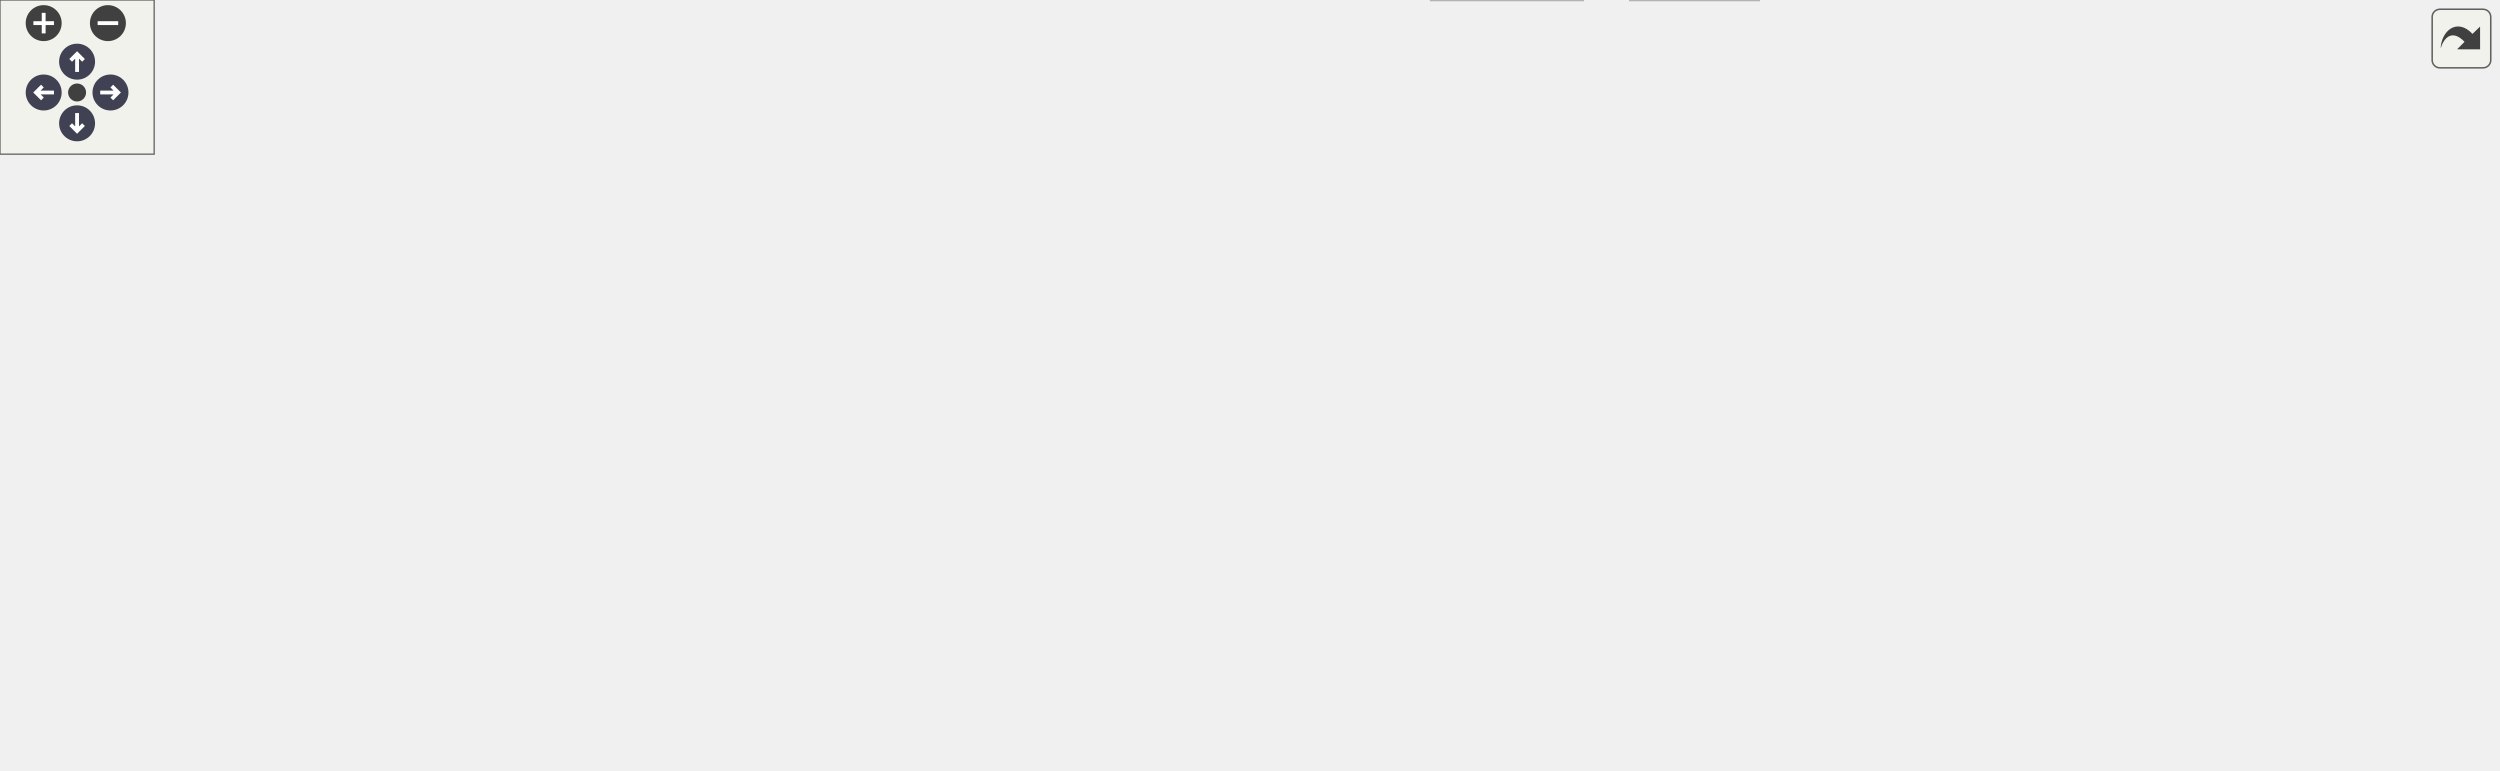
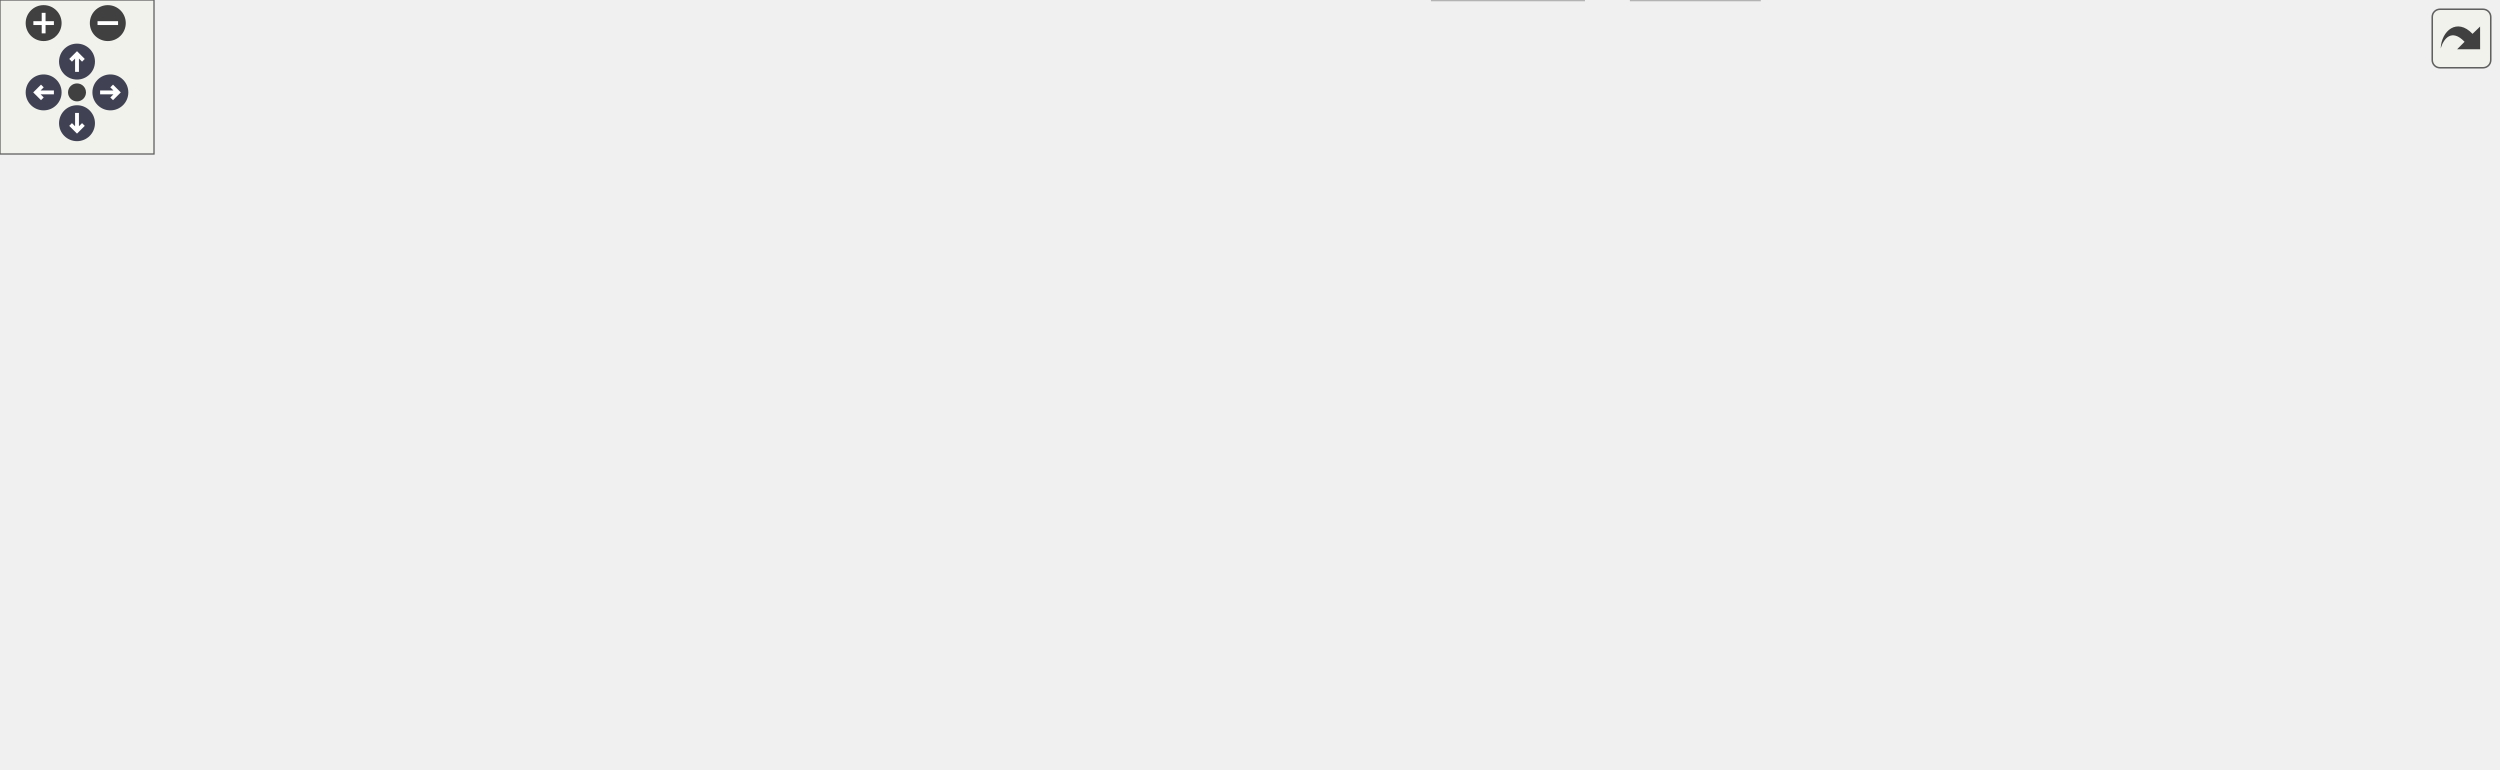
<svg xmlns="http://www.w3.org/2000/svg" xmlns:xlink="http://www.w3.org/1999/xlink" id="main" version="1.1" xml:space="preserve">
  <style type="text/css">
.node, .edge {opacity: 0.7;}
.node.selected, .edge.selected {opacity: 1;}
.edge:hover path { stroke: red; }
.edge:hover polygon { stroke: red; fill: red; }
</style>
  <defs>
    <circle id="rim" cx="0" cy="0" r="7" />
    <circle id="rim2" cx="0" cy="0" r="3.5" />
    <g id="zoomPlus">
      <use xlink:href="#rim" fill="#404040">
        <set attributeName="fill" to="#808080" begin="zoomplus.mouseover" end="zoomplus.mouseout" />
      </use>
      <path d="M-4,0h8M0,-4v8" fill="none" stroke="white" stroke-width="1.5" pointer-events="none" />
    </g>
    <g id="zoomMin">
      <use xlink:href="#rim" fill="#404040">
        <set attributeName="fill" to="#808080" begin="zoomminus.mouseover" end="zoomminus.mouseout" />
      </use>
      <path d="M-4,0h8" fill="none" stroke="white" stroke-width="1.5" pointer-events="none" />
    </g>
    <g id="arrowUp" transform="translate(30 24)">
      <use xlink:href="#rim" />
      <path pointer-events="none" fill="none" stroke="white" stroke-width="1.5" d="M0,-3.0v7 M-2.5,-0.5L0,-3.0L2.5,-0.5" />
    </g>
    <g id="arrowRight" transform="rotate(90) translate(36 -43)">
      <use xlink:href="#rim" />
      <path pointer-events="none" fill="none" stroke="white" stroke-width="1.5" d="M0,-3.0v7 M-2.5,-0.5L0,-3.0L2.5,-0.5" />
    </g>
    <g id="arrowDown" transform="rotate(180) translate(-30 -48)">
      <use xlink:href="#rim" />
      <path pointer-events="none" fill="none" stroke="white" stroke-width="1.5" d="M0,-3.0v7 M-2.5,-0.5L0,-3.0L2.5,-0.5" />
    </g>
    <g id="arrowLeft" transform="rotate(270) translate(-36 17)">
      <use xlink:href="#rim" />
      <path pointer-events="none" fill="none" stroke="white" stroke-width="1.5" d="M0,-3.0v7 M-2.5,-0.5L0,-3.0L2.5,-0.5" />
    </g>
    <g id="resetDef">
      <use xlink:href="#rim2" fill="#404040">
        <set attributeName="fill" to="#808080" begin="reset.mouseover" end="reset.mouseout" />
      </use>
    </g>
  </defs>
  <svg id="graph" class="graph">
    <g id="viewport">
      <g id="Node000001" class="node">
        <g id="a_Node000001">
          <a xlink:title="Example caller to the mumps solver.">
-             <polygon fill="#999999" stroke="#666666" points="911.5,-239 741.5,-239 741.5,-220 911.5,-220 911.5,-239" />
-             <text text-anchor="middle" x="826.5" y="-227" font-family="Helvetica,sans-Serif" font-size="10.00">examples/example.mumps.cpp</text>
+             <polygon fill="#999999" stroke="#666666" points="708.5,-239 538.5,-239 538.5,-220 708.5,-220 708.5,-239" />
+             <text text-anchor="middle" x="623.5" y="-227" font-family="Helvetica,sans-Serif" font-size="10.00">examples/example.mumps.cpp</text>
          </a>
        </g>
      </g>
      <g id="Node000002" class="node">
        <g id="a_Node000002">
          <a xlink:href="../../d9/d07/mumps_8hpp.html" target="_top" xlink:title=" ">
-             <polygon fill="white" stroke="#666666" points="667,-184 572,-184 572,-165 667,-165 667,-184" />
-             <text text-anchor="middle" x="619.5" y="-172" font-family="Helvetica,sans-Serif" font-size="10.00">ezp/mumps.hpp</text>
+             <polygon fill="white" stroke="#666666" points="577,-184 482,-184 482,-165 577,-165 577,-184" />
+             <text text-anchor="middle" x="529.5" y="-172" font-family="Helvetica,sans-Serif" font-size="10.00">ezp/mumps.hpp</text>
          </a>
        </g>
      </g>
      <g id="edge1_Node000001_Node000002" class="edge">
        <g id="a_edge1_Node000001_Node000002">
          <a xlink:title=" ">
-             <path fill="none" stroke="#63b8ff" d="M793.24,-219.98C757.89,-210.93 701.83,-196.58 662.99,-186.64" />
-             <polygon fill="#63b8ff" stroke="#63b8ff" points="663.57,-183.17 653.02,-184.08 661.84,-189.95 663.57,-183.17" />
-           </a>
-         </g>
-       </g>
-       <g id="Node000016" class="node">
-         <g id="a_Node000016">
-           <a xlink:title=" ">
-             <polygon fill="#e0e0e0" stroke="#999999" points="940.5,-129 862.5,-129 862.5,-110 940.5,-110 940.5,-129" />
-             <text text-anchor="middle" x="901.5" y="-117" font-family="Helvetica,sans-Serif" font-size="10.00">mpl/mpl.hpp</text>
-           </a>
-         </g>
-       </g>
-       <g id="edge18_Node000001_Node000016" class="edge">
-         <g id="a_edge18_Node000001_Node000016">
-           <a xlink:title=" ">
-             <path fill="none" stroke="#63b8ff" d="M821.86,-219.57C815.81,-206.59 807.16,-182.17 817.5,-165 826.59,-149.89 842.72,-139.65 858.44,-132.83" />
-             <polygon fill="#63b8ff" stroke="#63b8ff" points="860.08,-135.95 868.1,-129.02 857.51,-129.44 860.08,-135.95" />
+             <path fill="none" stroke="#63b8ff" d="M608.4,-219.98C593.68,-211.69 571.08,-198.94 553.83,-189.22" />
+             <polygon fill="#63b8ff" stroke="#63b8ff" points="555.31,-186.03 544.88,-184.17 551.87,-192.13 555.31,-186.03" />
          </a>
        </g>
      </g>
      <g id="Node000017" class="node">
        <g id="a_Node000017">
          <a xlink:title=" ">
-             <polygon fill="#e0e0e0" stroke="#999999" points="882.5,-184 826.5,-184 826.5,-165 882.5,-165 882.5,-184" />
-             <text text-anchor="middle" x="854.5" y="-172" font-family="Helvetica,sans-Serif" font-size="10.00">iomanip</text>
+             <polygon fill="#e0e0e0" stroke="#999999" points="651.5,-184 595.5,-184 595.5,-165 651.5,-165 651.5,-184" />
+             <text text-anchor="middle" x="623.5" y="-172" font-family="Helvetica,sans-Serif" font-size="10.00">iomanip</text>
          </a>
        </g>
      </g>
      <g id="edge16_Node000001_Node000017" class="edge">
        <g id="a_edge16_Node000001_Node000017">
          <a xlink:title=" ">
-             <path fill="none" stroke="#63b8ff" d="M831.12,-219.75C834.96,-212.49 840.52,-201.95 845.26,-192.98" />
-             <polygon fill="#63b8ff" stroke="#63b8ff" points="848.39,-194.57 849.96,-184.09 842.2,-191.3 848.39,-194.57" />
+             <path fill="none" stroke="#63b8ff" d="M623.5,-219.75C623.5,-212.8 623.5,-202.85 623.5,-194.13" />
+             <polygon fill="#63b8ff" stroke="#63b8ff" points="627,-194.09 623.5,-184.09 620,-194.09 627,-194.09" />
          </a>
        </g>
      </g>
      <g id="Node000018" class="node">
        <g id="a_Node000018">
          <a xlink:title=" ">
-             <polygon fill="#e0e0e0" stroke="#999999" points="960.5,-184 900.5,-184 900.5,-165 960.5,-165 960.5,-184" />
-             <text text-anchor="middle" x="930.5" y="-172" font-family="Helvetica,sans-Serif" font-size="10.00">iostream</text>
+             <polygon fill="#e0e0e0" stroke="#999999" points="729.5,-184 669.5,-184 669.5,-165 729.5,-165 729.5,-184" />
+             <text text-anchor="middle" x="699.5" y="-172" font-family="Helvetica,sans-Serif" font-size="10.00">iostream</text>
          </a>
        </g>
      </g>
      <g id="edge17_Node000001_Node000018" class="edge">
        <g id="a_edge17_Node000001_Node000018">
          <a xlink:title=" ">
-             <path fill="none" stroke="#63b8ff" d="M843.21,-219.98C859.71,-211.57 885.2,-198.59 904.38,-188.81" />
-             <polygon fill="#63b8ff" stroke="#63b8ff" points="906.17,-191.83 913.49,-184.17 902.99,-185.59 906.17,-191.83" />
+             <path fill="none" stroke="#63b8ff" d="M635.71,-219.98C647.28,-211.92 664.88,-199.65 678.66,-190.03" />
+             <polygon fill="#63b8ff" stroke="#63b8ff" points="680.87,-192.76 687.07,-184.17 676.86,-187.02 680.87,-192.76" />
          </a>
        </g>
      </g>
      <g id="Node000003" class="node">
        <g id="a_Node000003">
          <a xlink:title=" ">
            <polygon fill="#e0e0e0" stroke="#999999" points="161,-129 0,-129 0,-110 161,-110 161,-129" />
            <text text-anchor="middle" x="80.5" y="-117" font-family="Helvetica,sans-Serif" font-size="10.00">external/mumps/cmumps_c.h</text>
          </a>
        </g>
      </g>
      <g id="edge2_Node000002_Node000003" class="edge">
        <g id="a_edge2_Node000002_Node000003">
          <a xlink:title=" ">
-             <path fill="none" stroke="#63b8ff" d="M571.67,-168.8C481.88,-159.97 286.78,-140.78 171.32,-129.43" />
-             <polygon fill="#63b8ff" stroke="#63b8ff" points="171.38,-125.92 161.09,-128.42 170.7,-132.89 171.38,-125.92" />
+             <path fill="none" stroke="#63b8ff" d="M481.87,-167.88C405.88,-158.91 256.23,-141.24 162.69,-130.2" />
+             <polygon fill="#63b8ff" stroke="#63b8ff" points="163.03,-126.72 152.69,-129.02 162.21,-133.67 163.03,-126.72" />
          </a>
        </g>
      </g>
      <g id="Node000004" class="node">
        <g id="a_Node000004">
          <a xlink:title=" ">
            <polygon fill="#e0e0e0" stroke="#999999" points="341.5,-129 179.5,-129 179.5,-110 341.5,-110 341.5,-129" />
            <text text-anchor="middle" x="260.5" y="-117" font-family="Helvetica,sans-Serif" font-size="10.00">external/mumps/dmumps_c.h</text>
          </a>
        </g>
      </g>
      <g id="edge3_Node000002_Node000004" class="edge">
        <g id="a_edge3_Node000002_Node000004">
          <a xlink:title=" ">
-             <path fill="none" stroke="#63b8ff" d="M571.83,-166.46C509.38,-157.24 399.5,-141.02 328.38,-130.52" />
-             <polygon fill="#63b8ff" stroke="#63b8ff" points="328.58,-127.01 318.18,-129.01 327.56,-133.94 328.58,-127.01" />
+             <path fill="none" stroke="#63b8ff" d="M486.28,-164.98C439.46,-155.76 364.69,-141.03 314.14,-131.07" />
+             <polygon fill="#63b8ff" stroke="#63b8ff" points="314.55,-127.58 304.06,-129.08 313.19,-134.45 314.55,-127.58" />
          </a>
        </g>
      </g>
      <g id="Node000005" class="node">
        <g id="a_Node000005">
          <a xlink:title=" ">
            <polygon fill="#e0e0e0" stroke="#999999" points="521,-129 360,-129 360,-110 521,-110 521,-129" />
            <text text-anchor="middle" x="440.5" y="-117" font-family="Helvetica,sans-Serif" font-size="10.00">external/mumps/smumps_c.h</text>
          </a>
        </g>
      </g>
      <g id="edge4_Node000002_Node000005" class="edge">
        <g id="a_edge4_Node000002_Node000005">
          <a xlink:title=" ">
-             <path fill="none" stroke="#63b8ff" d="M590.74,-164.98C560.56,-156.05 512.93,-141.94 479.4,-132.02" />
-             <polygon fill="#63b8ff" stroke="#63b8ff" points="480.07,-128.57 469.48,-129.08 478.08,-135.28 480.07,-128.57" />
+             <path fill="none" stroke="#63b8ff" d="M515.2,-164.98C501.4,-156.77 480.26,-144.18 463.99,-134.49" />
+             <polygon fill="#63b8ff" stroke="#63b8ff" points="465.44,-131.28 455.06,-129.17 461.86,-137.29 465.44,-131.28" />
          </a>
        </g>
      </g>
      <g id="Node000006" class="node">
        <g id="a_Node000006">
          <a xlink:title=" ">
            <polygon fill="#e0e0e0" stroke="#999999" points="700,-129 539,-129 539,-110 700,-110 700,-129" />
            <text text-anchor="middle" x="619.5" y="-117" font-family="Helvetica,sans-Serif" font-size="10.00">external/mumps/zmumps_c.h</text>
          </a>
        </g>
      </g>
      <g id="edge5_Node000002_Node000006" class="edge">
        <g id="a_edge5_Node000002_Node000006">
          <a xlink:title=" ">
-             <path fill="none" stroke="#63b8ff" d="M619.5,-164.75C619.5,-157.8 619.5,-147.85 619.5,-139.13" />
-             <polygon fill="#63b8ff" stroke="#63b8ff" points="623,-139.09 619.5,-129.09 616,-139.09 623,-139.09" />
+             <path fill="none" stroke="#63b8ff" d="M543.96,-164.98C557.92,-156.77 579.29,-144.18 595.75,-134.49" />
+             <polygon fill="#63b8ff" stroke="#63b8ff" points="597.94,-137.26 604.78,-129.17 594.38,-131.23 597.94,-137.26" />
          </a>
        </g>
      </g>
      <g id="Node000007" class="node">
        <g id="a_Node000007">
          <a xlink:href="../../df/d73/traits_8hpp_source.html" target="_top" xlink:title=" ">
            <polygon fill="white" stroke="#666666" points="844.5,-129 718.5,-129 718.5,-110 844.5,-110 844.5,-129" />
            <text text-anchor="middle" x="781.5" y="-117" font-family="Helvetica,sans-Serif" font-size="10.00">ezp/abstract/traits.hpp</text>
          </a>
        </g>
      </g>
      <g id="edge6_Node000002_Node000007" class="edge">
        <g id="a_edge6_Node000002_Node000007">
          <a xlink:title=" ">
-             <path fill="none" stroke="#63b8ff" d="M645.53,-164.98C672.61,-156.13 715.21,-142.19 745.51,-132.28" />
-             <polygon fill="#63b8ff" stroke="#63b8ff" points="746.85,-135.52 755.27,-129.08 744.68,-128.87 746.85,-135.52" />
+             <path fill="none" stroke="#63b8ff" d="M569.99,-164.98C613.67,-155.8 683.31,-141.15 730.65,-131.19" />
+             <polygon fill="#63b8ff" stroke="#63b8ff" points="731.63,-134.57 740.69,-129.08 730.19,-127.72 731.63,-134.57" />
+           </a>
+         </g>
+       </g>
+       <g id="Node000016" class="node">
+         <g id="a_Node000016">
+           <a xlink:title=" ">
+             <polygon fill="#e0e0e0" stroke="#999999" points="940.5,-129 862.5,-129 862.5,-110 940.5,-110 940.5,-129" />
+             <text text-anchor="middle" x="901.5" y="-117" font-family="Helvetica,sans-Serif" font-size="10.00">mpl/mpl.hpp</text>
          </a>
        </g>
      </g>
      <g id="edge15_Node000002_Node000016" class="edge">
        <g id="a_edge15_Node000002_Node000016">
          <a xlink:title=" ">
-             <path fill="none" stroke="#63b8ff" d="M664.81,-164.98C716.04,-155.36 799.19,-139.73 852.06,-129.79" />
-             <polygon fill="#63b8ff" stroke="#63b8ff" points="853.04,-133.17 862.22,-127.88 851.74,-126.29 853.04,-133.17" />
+             <path fill="none" stroke="#63b8ff" d="M577.08,-166.35C580.27,-165.89 583.43,-165.44 586.5,-165 701.81,-148.63 733.47,-147.5 852.26,-129.14" />
+             <polygon fill="#63b8ff" stroke="#63b8ff" points="853.15,-132.54 862.49,-127.55 852.07,-125.62 853.15,-132.54" />
          </a>
        </g>
      </g>
      <g id="Node000008" class="node">
        <g id="a_Node000008">
          <a xlink:href="../../d1/d4c/ezp_8h_source.html" target="_top" xlink:title=" ">
-             <polygon fill="white" stroke="#666666" points="644,-74 601,-74 601,-55 644,-55 644,-74" />
-             <text text-anchor="middle" x="622.5" y="-62" font-family="Helvetica,sans-Serif" font-size="10.00">ezp.h</text>
+             <polygon fill="white" stroke="#666666" points="645,-74 602,-74 602,-55 645,-55 645,-74" />
+             <text text-anchor="middle" x="623.5" y="-62" font-family="Helvetica,sans-Serif" font-size="10.00">ezp.h</text>
          </a>
        </g>
      </g>
      <g id="edge7_Node000007_Node000008" class="edge">
        <g id="a_edge7_Node000007_Node000008">
          <a xlink:title=" ">
-             <path fill="none" stroke="#63b8ff" d="M755.95,-109.98C728.19,-100.73 683.81,-85.94 653.93,-75.98" />
-             <polygon fill="#63b8ff" stroke="#63b8ff" points="654.99,-72.64 644.4,-72.8 652.78,-79.28 654.99,-72.64" />
+             <path fill="none" stroke="#63b8ff" d="M756.11,-109.98C728.65,-100.77 684.81,-86.07 655.12,-76.11" />
+             <polygon fill="#63b8ff" stroke="#63b8ff" points="655.86,-72.66 645.26,-72.8 653.63,-79.3 655.86,-72.66" />
          </a>
        </g>
      </g>
      <g id="Node000011" class="node">
        <g id="a_Node000011">
          <a xlink:title=" ">
-             <polygon fill="#e0e0e0" stroke="#999999" points="704.5,-74 662.5,-74 662.5,-55 704.5,-55 704.5,-74" />
-             <text text-anchor="middle" x="683.5" y="-62" font-family="Helvetica,sans-Serif" font-size="10.00">array</text>
+             <polygon fill="#e0e0e0" stroke="#999999" points="705.5,-74 663.5,-74 663.5,-55 705.5,-55 705.5,-74" />
+             <text text-anchor="middle" x="684.5" y="-62" font-family="Helvetica,sans-Serif" font-size="10.00">array</text>
          </a>
        </g>
      </g>
      <g id="edge10_Node000007_Node000011" class="edge">
        <g id="a_edge10_Node000007_Node000011">
          <a xlink:title=" ">
-             <path fill="none" stroke="#63b8ff" d="M765.75,-109.98C750.27,-101.61 726.41,-88.7 708.36,-78.95" />
-             <polygon fill="#63b8ff" stroke="#63b8ff" points="709.99,-75.85 699.53,-74.17 706.66,-82.01 709.99,-75.85" />
+             <path fill="none" stroke="#63b8ff" d="M765.92,-109.98C750.73,-101.69 727.4,-88.94 709.6,-79.22" />
+             <polygon fill="#63b8ff" stroke="#63b8ff" points="710.82,-75.89 700.37,-74.17 707.47,-82.04 710.82,-75.89" />
          </a>
        </g>
      </g>
      <g id="Node000012" class="node">
        <g id="a_Node000012">
          <a xlink:title=" ">
-             <polygon fill="#e0e0e0" stroke="#999999" points="772.5,-74 722.5,-74 722.5,-55 772.5,-55 772.5,-74" />
-             <text text-anchor="middle" x="747.5" y="-62" font-family="Helvetica,sans-Serif" font-size="10.00">atomic</text>
+             <polygon fill="#e0e0e0" stroke="#999999" points="773.5,-74 723.5,-74 723.5,-55 773.5,-55 773.5,-74" />
+             <text text-anchor="middle" x="748.5" y="-62" font-family="Helvetica,sans-Serif" font-size="10.00">atomic</text>
          </a>
        </g>
      </g>
      <g id="edge11_Node000007_Node000012" class="edge">
        <g id="a_edge11_Node000007_Node000012">
          <a xlink:title=" ">
-             <path fill="none" stroke="#63b8ff" d="M775.89,-109.75C771.18,-102.42 764.33,-91.73 758.53,-82.7" />
-             <polygon fill="#63b8ff" stroke="#63b8ff" points="761.36,-80.62 753.01,-74.09 755.46,-84.4 761.36,-80.62" />
+             <path fill="none" stroke="#63b8ff" d="M776.05,-109.75C771.49,-102.42 764.83,-91.73 759.21,-82.7" />
+             <polygon fill="#63b8ff" stroke="#63b8ff" points="762.1,-80.73 753.85,-74.09 756.16,-84.43 762.1,-80.73" />
          </a>
        </g>
      </g>
      <g id="Node000013" class="node">
        <g id="a_Node000013">
          <a xlink:title=" ">
-             <polygon fill="#e0e0e0" stroke="#999999" points="838,-74 791,-74 791,-55 838,-55 838,-74" />
-             <text text-anchor="middle" x="814.5" y="-62" font-family="Helvetica,sans-Serif" font-size="10.00">cmath</text>
+             <polygon fill="#e0e0e0" stroke="#999999" points="839,-74 792,-74 792,-55 839,-55 839,-74" />
+             <text text-anchor="middle" x="815.5" y="-62" font-family="Helvetica,sans-Serif" font-size="10.00">cmath</text>
          </a>
        </g>
      </g>
      <g id="edge12_Node000007_Node000013" class="edge">
        <g id="a_edge12_Node000007_Node000013">
          <a xlink:title=" ">
-             <path fill="none" stroke="#63b8ff" d="M786.95,-109.75C791.51,-102.42 798.17,-91.73 803.79,-82.7" />
-             <polygon fill="#63b8ff" stroke="#63b8ff" points="806.84,-84.43 809.15,-74.09 800.9,-80.73 806.84,-84.43" />
+             <path fill="none" stroke="#63b8ff" d="M787.11,-109.75C791.82,-102.42 798.67,-91.73 804.47,-82.7" />
+             <polygon fill="#63b8ff" stroke="#63b8ff" points="807.54,-84.4 809.99,-74.09 801.64,-80.62 807.54,-84.4" />
          </a>
        </g>
      </g>
      <g id="Node000014" class="node">
        <g id="a_Node000014">
          <a xlink:title=" ">
-             <polygon fill="#e0e0e0" stroke="#999999" points="906.5,-74 856.5,-74 856.5,-55 906.5,-55 906.5,-74" />
-             <text text-anchor="middle" x="881.5" y="-62" font-family="Helvetica,sans-Serif" font-size="10.00">ranges</text>
+             <polygon fill="#e0e0e0" stroke="#999999" points="907.5,-74 857.5,-74 857.5,-55 907.5,-55 907.5,-74" />
+             <text text-anchor="middle" x="882.5" y="-62" font-family="Helvetica,sans-Serif" font-size="10.00">ranges</text>
          </a>
        </g>
      </g>
      <g id="edge13_Node000007_Node000014" class="edge">
        <g id="a_edge13_Node000007_Node000014">
          <a xlink:title=" ">
-             <path fill="none" stroke="#63b8ff" d="M797.57,-109.98C813.36,-101.61 837.72,-88.7 856.13,-78.95" />
-             <polygon fill="#63b8ff" stroke="#63b8ff" points="857.94,-81.95 865.14,-74.17 854.67,-75.76 857.94,-81.95" />
+             <path fill="none" stroke="#63b8ff" d="M797.73,-109.98C813.68,-101.61 838.28,-88.7 856.88,-78.95" />
+             <polygon fill="#63b8ff" stroke="#63b8ff" points="858.75,-81.92 865.98,-74.17 855.5,-75.72 858.75,-81.92" />
          </a>
        </g>
      </g>
      <g id="Node000015" class="node">
        <g id="a_Node000015">
          <a xlink:title=" ">
-             <polygon fill="#e0e0e0" stroke="#999999" points="972,-74 925,-74 925,-55 972,-55 972,-74" />
-             <text text-anchor="middle" x="948.5" y="-62" font-family="Helvetica,sans-Serif" font-size="10.00">vector</text>
+             <polygon fill="#e0e0e0" stroke="#999999" points="973,-74 926,-74 926,-55 973,-55 973,-74" />
+             <text text-anchor="middle" x="949.5" y="-62" font-family="Helvetica,sans-Serif" font-size="10.00">vector</text>
          </a>
        </g>
      </g>
      <g id="edge14_Node000007_Node000015" class="edge">
        <g id="a_edge14_Node000007_Node000015">
          <a xlink:title=" ">
-             <path fill="none" stroke="#63b8ff" d="M808.33,-109.98C837.45,-100.74 883.98,-85.98 915.36,-76.02" />
-             <polygon fill="#63b8ff" stroke="#63b8ff" points="916.5,-79.33 924.97,-72.97 914.38,-72.66 916.5,-79.33" />
+             <path fill="none" stroke="#63b8ff" d="M808.49,-109.98C837.79,-100.74 884.59,-85.98 916.16,-76.02" />
+             <polygon fill="#63b8ff" stroke="#63b8ff" points="917.35,-79.31 925.83,-72.97 915.24,-72.64 917.35,-79.31" />
          </a>
        </g>
      </g>
      <g id="Node000009" class="node">
        <g id="a_Node000009">
          <a xlink:title=" ">
-             <polygon fill="#e0e0e0" stroke="#999999" points="616,-19 557,-19 557,0 616,0 616,-19" />
-             <text text-anchor="middle" x="586.5" y="-7" font-family="Helvetica,sans-Serif" font-size="10.00">complex</text>
+             <polygon fill="#e0e0e0" stroke="#999999" points="617,-19 558,-19 558,0 617,0 617,-19" />
+             <text text-anchor="middle" x="587.5" y="-7" font-family="Helvetica,sans-Serif" font-size="10.00">complex</text>
          </a>
        </g>
      </g>
      <g id="edge8_Node000008_Node000009" class="edge">
        <g id="a_edge8_Node000008_Node000009">
          <a xlink:title=" ">
-             <path fill="none" stroke="#63b8ff" d="M616.56,-54.75C611.52,-47.34 604.16,-36.5 597.99,-27.41" />
-             <polygon fill="#63b8ff" stroke="#63b8ff" points="600.85,-25.39 592.33,-19.09 595.06,-29.33 600.85,-25.39" />
+             <path fill="none" stroke="#63b8ff" d="M617.56,-54.75C612.52,-47.34 605.16,-36.5 598.99,-27.41" />
+             <polygon fill="#63b8ff" stroke="#63b8ff" points="601.85,-25.39 593.33,-19.09 596.06,-29.33 601.85,-25.39" />
          </a>
        </g>
      </g>
      <g id="Node000010" class="node">
        <g id="a_Node000010">
          <a xlink:title=" ">
-             <polygon fill="#e0e0e0" stroke="#999999" points="684.5,-19 634.5,-19 634.5,0 684.5,0 684.5,-19" />
-             <text text-anchor="middle" x="659.5" y="-7" font-family="Helvetica,sans-Serif" font-size="10.00">cstdint</text>
+             <polygon fill="#e0e0e0" stroke="#999999" points="685.5,-19 635.5,-19 635.5,0 685.5,0 685.5,-19" />
+             <text text-anchor="middle" x="660.5" y="-7" font-family="Helvetica,sans-Serif" font-size="10.00">cstdint</text>
          </a>
        </g>
      </g>
      <g id="edge9_Node000008_Node000010" class="edge">
        <g id="a_edge9_Node000008_Node000010">
          <a xlink:title=" ">
-             <path fill="none" stroke="#63b8ff" d="M628.61,-54.75C633.78,-47.34 641.35,-36.5 647.69,-27.41" />
-             <polygon fill="#63b8ff" stroke="#63b8ff" points="650.65,-29.29 653.5,-19.09 644.91,-25.29 650.65,-29.29" />
+             <path fill="none" stroke="#63b8ff" d="M629.61,-54.75C634.78,-47.34 642.35,-36.5 648.69,-27.41" />
+             <polygon fill="#63b8ff" stroke="#63b8ff" points="651.65,-29.29 654.5,-19.09 645.91,-25.29 651.65,-29.29" />
          </a>
        </g>
      </g>
    </g>
  </svg>
  <g id="navigator" transform="translate(0 0)" fill="#404254">
    <rect fill="#f2f5e9" fill-opacity="0.5" stroke="#606060" stroke-width=".5" x="0" y="0" width="60" height="60" />
    <use id="zoomplus" xlink:href="#zoomPlus" x="17" y="9" />
    <use id="zoomminus" xlink:href="#zoomMin" x="42" y="9" />
    <use id="reset" xlink:href="#resetDef" x="30" y="36" />
    <use id="arrowup" xlink:href="#arrowUp" x="0" y="0" />
    <use id="arrowright" xlink:href="#arrowRight" x="0" y="0" />
    <use id="arrowdown" xlink:href="#arrowDown" x="0" y="0" />
    <use id="arrowleft" xlink:href="#arrowLeft" x="0" y="0" />
  </g>
  <svg viewBox="0 0 15 15" width="100%" height="30px" preserveAspectRatio="xMaxYMin meet">
    <g id="arrow_out" transform="scale(0.3 0.3)">
      <a xlink:href="example_8mumps_8cpp__incl_org.svg" target="_base">
        <rect id="button" ry="5" rx="5" y="6" x="6" height="38" width="38" fill="#f2f5e9" fill-opacity="0.5" stroke="#606060" stroke-width="1.0" />
        <path id="arrow" d="M 11.5,31.437 C 11.94,20.098 22.043,11.323 32.159,21.979 L 37.069,17.246 C 37.069,17.246 37.088,32 37.088,32 L 22.16,31.978 C 22.16,31.978 26.998,27.14 26.998,27.14 C 18.529,18.264 13.292,25.23 11.5,31.437 z" style="fill:#404040;" />
      </a>
    </g>
  </svg>
  <style type="text/css">

[data-mouse-over-selected='false'] { opacity: 0.7; }
[data-mouse-over-selected='true']  { opacity: 1.0; }

</style>
</svg>
